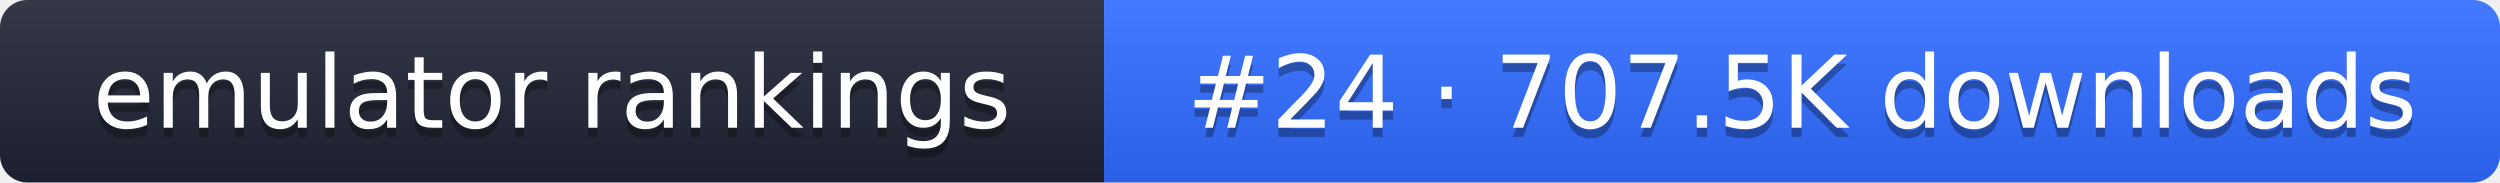
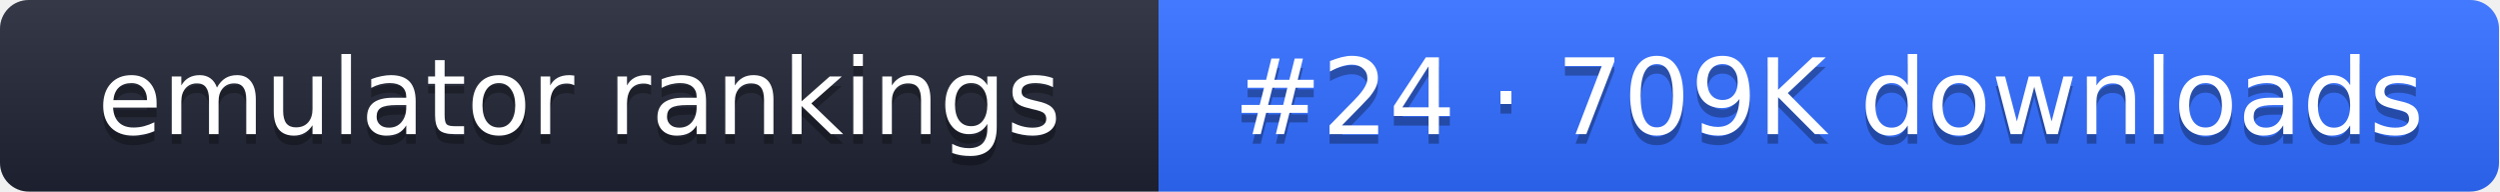
- <svg xmlns="http://www.w3.org/2000/svg" width="274" height="20" role="img" aria-label="emulator rankings: #24 · 707.5K downloads">
+ <svg xmlns="http://www.w3.org/2000/svg" width="261" height="20" role="img" aria-label="emulator rankings: #24 · 709K downloads">
  <linearGradient id="g" x2="0" y2="100%">
    <stop offset="0" stop-color="#fff" stop-opacity=".1" />
    <stop offset="1" stop-opacity=".1" />
  </linearGradient>
  <clipPath id="r">
-     <rect width="274" height="20" rx="3" fill="#fff" />
+     <rect width="261" height="20" rx="3" fill="#fff" />
  </clipPath>
  <g clip-path="url(#r)">
    <rect width="121" height="20" fill="#1f2433" />
-     <rect x="121" width="153" height="20" fill="#2f6bff" />
-     <rect width="274" height="20" fill="url(#g)" />
+     <rect x="121" width="140" height="20" fill="#2f6bff" />
+     <rect width="261" height="20" fill="url(#g)" />
  </g>
  <g fill="#fff" text-anchor="middle" font-family="Verdana,DejaVu Sans,sans-serif" font-size="11">
    <text x="60.5" y="15" fill="#010101" fill-opacity=".3">emulator rankings</text>
    <text x="60.5" y="14">emulator rankings</text>
-     <text x="197.5" y="15" fill="#010101" fill-opacity=".3">#24 · 707.5K downloads</text>
-     <text x="197.5" y="14">#24 · 707.5K downloads</text>
+     <text x="191" y="15" fill="#010101" fill-opacity=".3">#24 · 709K downloads</text>
+     <text x="191" y="14">#24 · 709K downloads</text>
  </g>
</svg>
